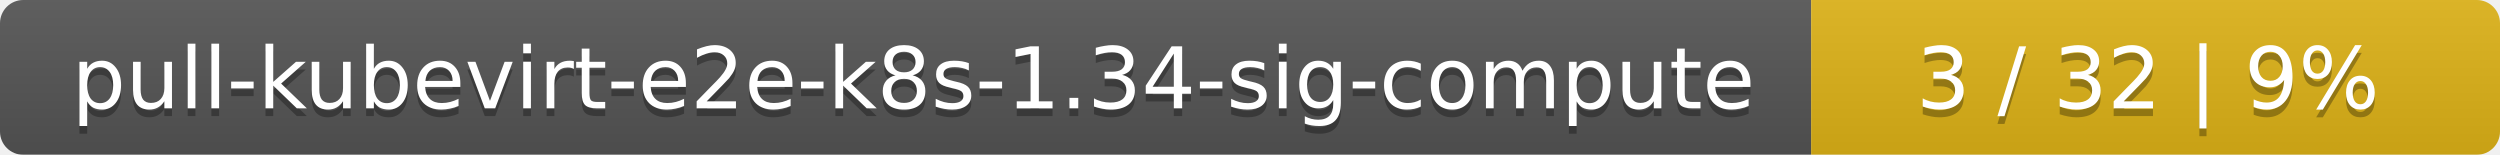
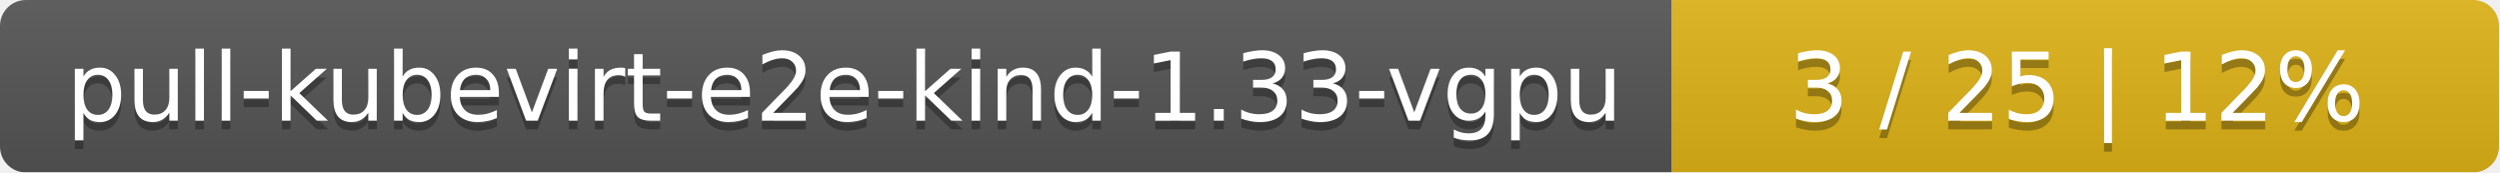
- <svg xmlns="http://www.w3.org/2000/svg" width="323" height="20">
+ <svg xmlns="http://www.w3.org/2000/svg" width="290" height="20">
  <linearGradient id="smooth" x2="0" y2="100%">
    <stop offset="0" stop-color="#bbb" stop-opacity=".1" />
    <stop offset="1" stop-opacity=".1" />
  </linearGradient>
  <mask id="round">
-     <rect width="323" height="20" rx="3" fill="#fff" />
+     <rect width="290" height="20" rx="3" fill="#fff" />
  </mask>
  <g mask="url(#round)">
-     <rect width="234" height="20" fill="#555" />
-     <rect x="234" width="89" height="20" fill="#dfb317" />
-     <rect width="323" height="20" fill="url(#smooth)" />
+     <rect width="194" height="20" fill="#555" />
+     <rect x="194" width="96" height="20" fill="#dfb317" />
+     <rect width="290" height="20" fill="url(#smooth)" />
  </g>
  <g fill="#fff" text-anchor="middle" font-family="DejaVu Sans,Verdana,Geneva,sans-serif" font-size="11">
-     <text x="118" y="15" fill="#010101" fill-opacity=".3">pull-kubevirt-e2e-k8s-1.34-sig-compute</text>
-     <text x="118" y="14">pull-kubevirt-e2e-k8s-1.34-sig-compute</text>
-     <text x="277.5" y="15" fill="#010101" fill-opacity=".3">3 / 32    |    9%</text>
-     <text x="277.5" y="14">3 / 32    |    9%</text>
+     <text x="98" y="15" fill="#010101" fill-opacity=".3">pull-kubevirt-e2e-kind-1.33-vgpu</text>
+     <text x="98" y="14">pull-kubevirt-e2e-kind-1.33-vgpu</text>
+     <text x="241" y="15" fill="#010101" fill-opacity=".3">3 / 25    |    12%</text>
+     <text x="241" y="14">3 / 25    |    12%</text>
  </g>
</svg>
